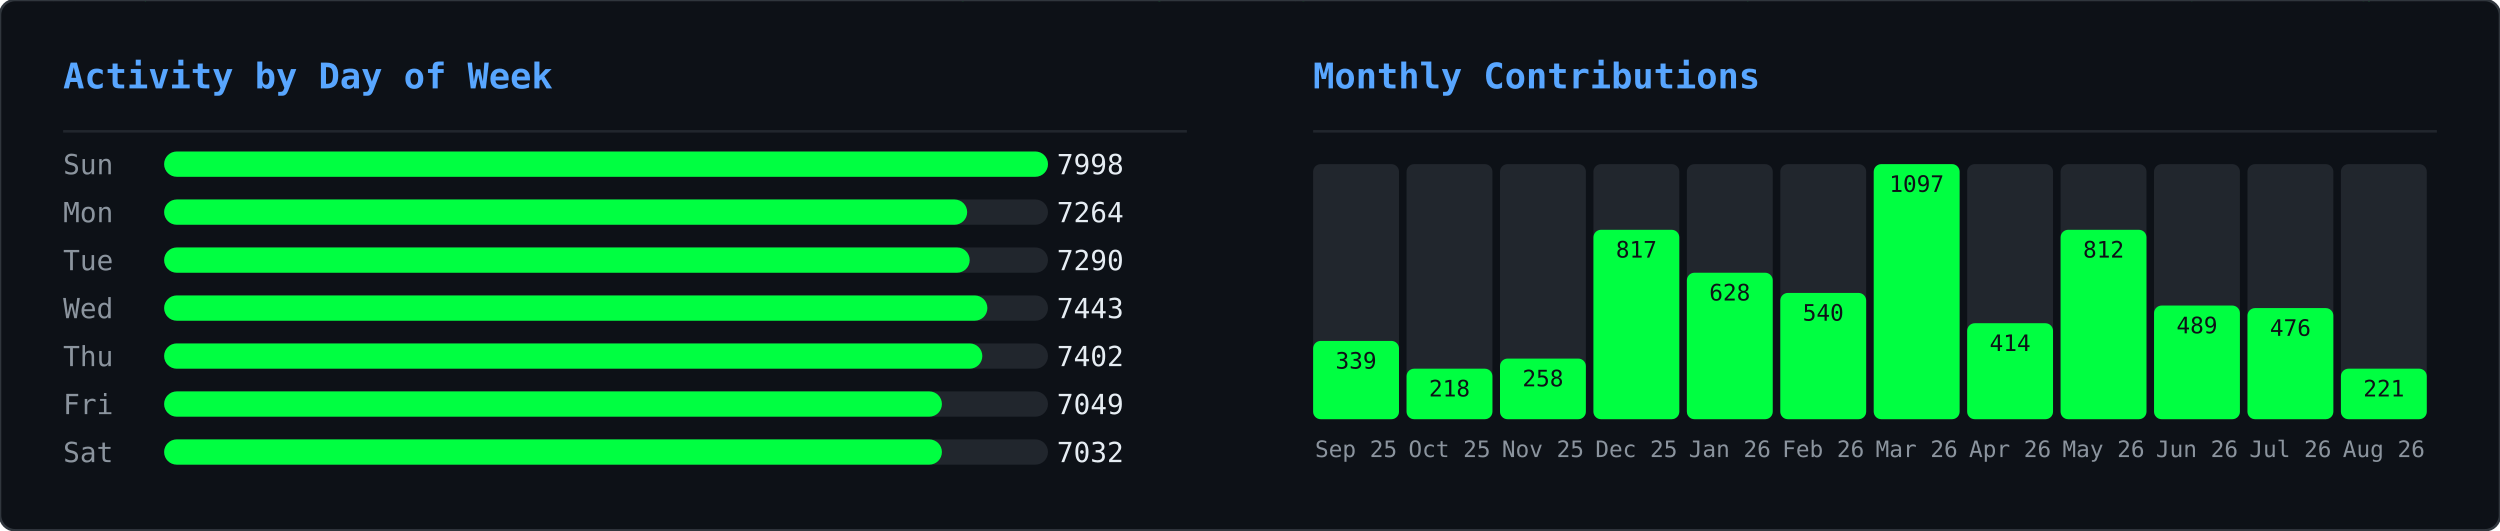
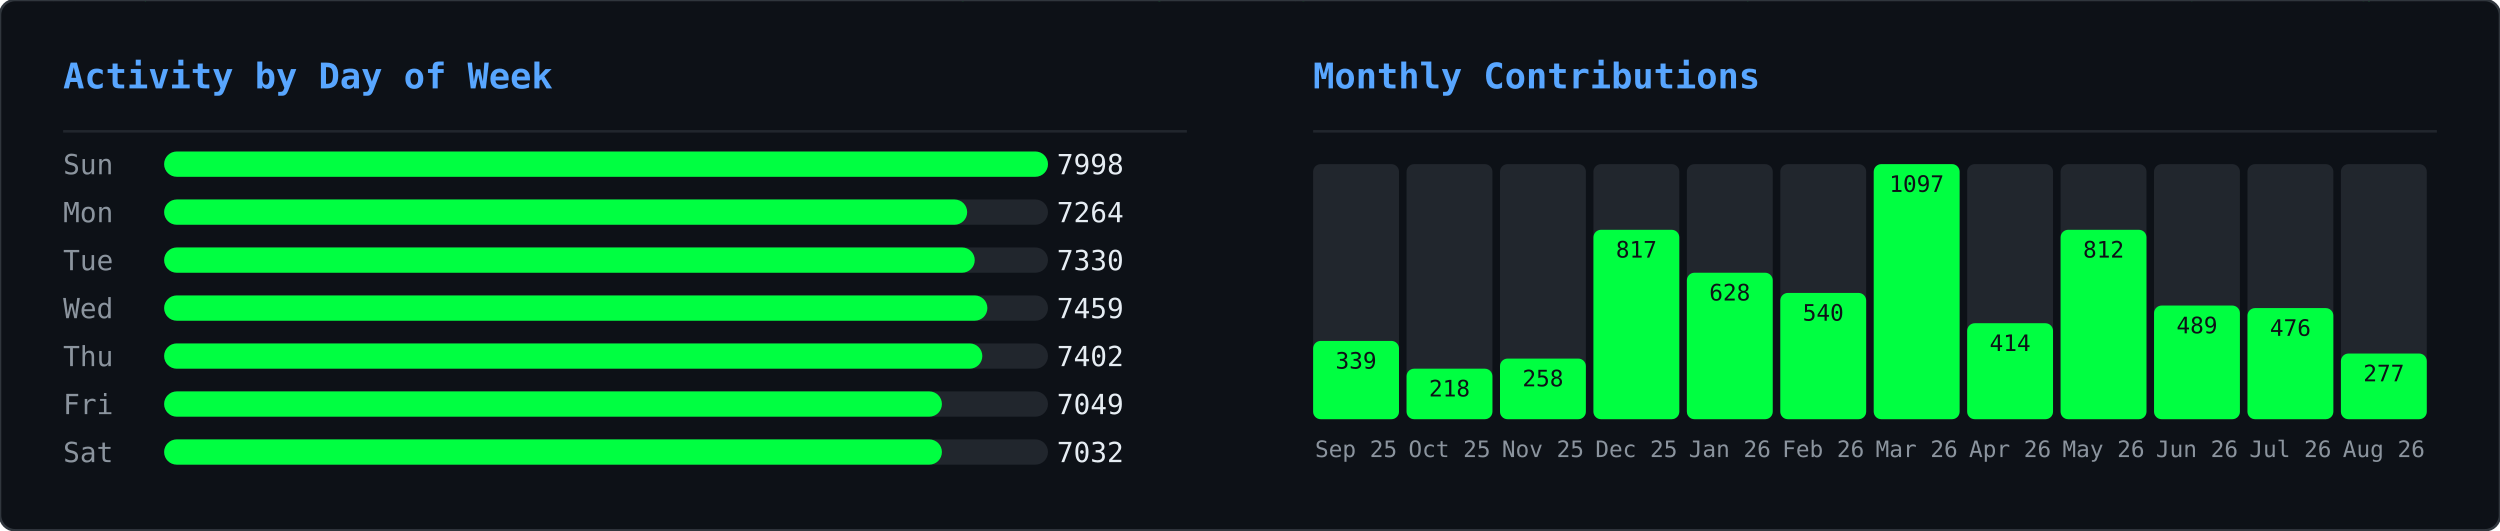
<svg xmlns="http://www.w3.org/2000/svg" width="990" height="210" viewBox="0 0 990 210">
  <defs>
    <clipPath id="row-clip">
      <rect width="990" height="210" rx="6" />
    </clipPath>
  </defs>
  <rect width="990" height="210" rx="6" fill="#0d1117" />
  <g clip-path="url(#row-clip)">
    <g transform="translate(0,0)">
      <g opacity="0.22">
        <style>@keyframes ghm0s0{from{transform:translateY(-74px)}to{transform:translateY(224px)}}@keyframes ghm1s0{from{transform:translateY(-46px)}to{transform:translateY(224px)}}@keyframes ghm2s0{from{transform:translateY(-46px)}to{transform:translateY(224px)}}@keyframes ghm3s0{from{transform:translateY(-46px)}to{transform:translateY(224px)}}@keyframes ghm4s0{from{transform:translateY(-46px)}to{transform:translateY(224px)}}@keyframes ghm5s0{from{transform:translateY(-46px)}to{transform:translateY(224px)}}@keyframes ghm6s0{from{transform:translateY(-46px)}to{transform:translateY(224px)}}@keyframes ghm7s0{from{transform:translateY(-46px)}to{transform:translateY(224px)}}@keyframes ghm8s0{from{transform:translateY(-46px)}to{transform:translateY(224px)}}@keyframes ghm9s0{from{transform:translateY(-46px)}to{transform:translateY(224px)}}@keyframes ghm10s0{from{transform:translateY(-46px)}to{transform:translateY(224px)}}@keyframes ghm11s0{from{transform:translateY(-46px)}to{transform:translateY(224px)}}@keyframes ghm12s0{from{transform:translateY(-46px)}to{transform:translateY(224px)}}@keyframes ghm13s0{from{transform:translateY(-46px)}to{transform:translateY(224px)}}@keyframes ghm14s0{from{transform:translateY(-46px)}to{transform:translateY(224px)}}@keyframes ghm15s0{from{transform:translateY(-46px)}to{transform:translateY(224px)}}@keyframes ghm16s0{from{transform:translateY(-46px)}to{transform:translateY(224px)}}@keyframes ghm17s0{from{transform:translateY(-46px)}to{transform:translateY(224px)}}@keyframes ghm18s0{from{transform:translateY(-46px)}to{transform:translateY(224px)}}@keyframes ghm19s0{from{transform:translateY(-46px)}to{transform:translateY(224px)}}@keyframes ghm20s0{from{transform:translateY(-46px)}to{transform:translateY(224px)}}@keyframes ghm21s0{from{transform:translateY(-46px)}to{transform:translateY(224px)}}@keyframes ghm22s0{from{transform:translateY(-46px)}to{transform:translateY(224px)}}@keyframes ghm23s0{from{transform:translateY(-46px)}to{transform:translateY(224px)}}@keyframes ghm24s0{from{transform:translateY(-46px)}to{transform:translateY(224px)}}@keyframes ghm25s0{from{transform:translateY(-46px)}to{transform:translateY(224px)}}@keyframes ghm26s0{from{transform:translateY(-46px)}to{transform:translateY(224px)}}@keyframes ghm27s0{from{transform:translateY(-46px)}to{transform:translateY(224px)}}@keyframes ghm28s0{from{transform:translateY(-46px)}to{transform:translateY(224px)}}@keyframes ghm29s0{from{transform:translateY(-46px)}to{transform:translateY(224px)}}@keyframes ghm30s0{from{transform:translateY(-46px)}to{transform:translateY(224px)}}@keyframes ghm31s0{from{transform:translateY(-46px)}to{transform:translateY(224px)}}@keyframes ghm32s0{from{transform:translateY(-46px)}to{transform:translateY(224px)}}@keyframes ghm33s0{from{transform:translateY(-46px)}to{transform:translateY(224px)}}@keyframes ghm34s0{from{transform:translateY(-46px)}to{transform:translateY(224px)}}@keyframes ghm35s0{from{transform:translateY(-46px)}to{transform:translateY(224px)}}@keyframes ghm36s0{from{transform:translateY(-46px)}to{transform:translateY(224px)}}@keyframes ghm37s0{from{transform:translateY(-46px)}to{transform:translateY(224px)}}</style>
        <g style="animation:ghm0s0 1.57s linear infinite;animation-delay:-0.90s">
          <text x="51" y="0" font-family="monospace" font-size="12" fill="#00ff41">ﾇ</text>
          <text x="51" y="-14" font-family="monospace" font-size="12" fill="#00ff41" opacity="0.83">ｩ</text>
          <text x="51" y="-28" font-family="monospace" font-size="12" fill="#00ff41" opacity="0.67">ﾏ</text>
          <text x="51" y="-42" font-family="monospace" font-size="12" fill="#00ff41" opacity="0.50">ﾖ</text>
          <text x="51" y="-56" font-family="monospace" font-size="12" fill="#00ff41" opacity="0.33">ｶ</text>
          <text x="51" y="-70" font-family="monospace" font-size="12" fill="#00ff41" opacity="0.17">ﾇ</text>
        </g>
        <g style="animation:ghm1s0 2.57s linear infinite;animation-delay:-0.67s">
          <text x="56" y="0" font-family="monospace" font-size="12" fill="#00ff41">ﾀ</text>
          <text x="56" y="-14" font-family="monospace" font-size="12" fill="#00ff41" opacity="0.75">4</text>
          <text x="56" y="-28" font-family="monospace" font-size="12" fill="#00ff41" opacity="0.50">ｺ</text>
          <text x="56" y="-42" font-family="monospace" font-size="12" fill="#00ff41" opacity="0.25">ﾄ</text>
        </g>
        <g style="animation:ghm2s0 2.24s linear infinite;animation-delay:-0.15s">
          <text x="295" y="0" font-family="monospace" font-size="12" fill="#00ff41">ｳ</text>
          <text x="295" y="-14" font-family="monospace" font-size="12" fill="#00ff41" opacity="0.75">ﾁ</text>
          <text x="295" y="-28" font-family="monospace" font-size="12" fill="#00ff41" opacity="0.50">ｾ</text>
          <text x="295" y="-42" font-family="monospace" font-size="12" fill="#00ff41" opacity="0.25">ﾍ</text>
        </g>
        <g style="animation:ghm3s0 1.99s linear infinite;animation-delay:-0.92s">
          <text x="46" y="0" font-family="monospace" font-size="12" fill="#00ff41">ﾛ</text>
          <text x="46" y="-14" font-family="monospace" font-size="12" fill="#00ff41" opacity="0.75">ﾜ</text>
          <text x="46" y="-28" font-family="monospace" font-size="12" fill="#00ff41" opacity="0.50">ｪ</text>
          <text x="46" y="-42" font-family="monospace" font-size="12" fill="#00ff41" opacity="0.25">8</text>
        </g>
        <g style="animation:ghm4s0 1.84s linear infinite;animation-delay:-0.38s">
          <text x="43" y="0" font-family="monospace" font-size="12" fill="#00ff41">3</text>
          <text x="43" y="-14" font-family="monospace" font-size="12" fill="#00ff41" opacity="0.75">ﾃ</text>
          <text x="43" y="-28" font-family="monospace" font-size="12" fill="#00ff41" opacity="0.50">ﾋ</text>
          <text x="43" y="-42" font-family="monospace" font-size="12" fill="#00ff41" opacity="0.25">ﾓ</text>
        </g>
        <g style="animation:ghm5s0 2.70s linear infinite;animation-delay:-2.61s">
          <text x="28" y="0" font-family="monospace" font-size="12" fill="#00ff41">ｦ</text>
          <text x="28" y="-14" font-family="monospace" font-size="12" fill="#00ff41" opacity="0.75">ﾐ</text>
          <text x="28" y="-28" font-family="monospace" font-size="12" fill="#00ff41" opacity="0.50">9</text>
          <text x="28" y="-42" font-family="monospace" font-size="12" fill="#00ff41" opacity="0.25">9</text>
        </g>
        <g style="animation:ghm6s0 2.14s linear infinite;animation-delay:-1.62s">
          <text x="379" y="0" font-family="monospace" font-size="12" fill="#00ff41">ﾓ</text>
          <text x="379" y="-14" font-family="monospace" font-size="12" fill="#00ff41" opacity="0.75">ｵ</text>
          <text x="379" y="-28" font-family="monospace" font-size="12" fill="#00ff41" opacity="0.50">ﾈ</text>
          <text x="379" y="-42" font-family="monospace" font-size="12" fill="#00ff41" opacity="0.25">ｵ</text>
        </g>
        <g style="animation:ghm7s0 2.37s linear infinite;animation-delay:-1.35s">
          <text x="207" y="0" font-family="monospace" font-size="12" fill="#00ff41">ｶ</text>
          <text x="207" y="-14" font-family="monospace" font-size="12" fill="#00ff41" opacity="0.75">ﾁ</text>
          <text x="207" y="-28" font-family="monospace" font-size="12" fill="#00ff41" opacity="0.50">ｼ</text>
          <text x="207" y="-42" font-family="monospace" font-size="12" fill="#00ff41" opacity="0.25">6</text>
        </g>
        <g style="animation:ghm8s0 1.63s linear infinite;animation-delay:-0.55s">
          <text x="115" y="0" font-family="monospace" font-size="12" fill="#00ff41">ｫ</text>
          <text x="115" y="-14" font-family="monospace" font-size="12" fill="#00ff41" opacity="0.75">ﾝ</text>
          <text x="115" y="-28" font-family="monospace" font-size="12" fill="#00ff41" opacity="0.50">ﾈ</text>
          <text x="115" y="-42" font-family="monospace" font-size="12" fill="#00ff41" opacity="0.25">ﾉ</text>
        </g>
        <g style="animation:ghm9s0 2.35s linear infinite;animation-delay:-1.04s">
          <text x="377" y="0" font-family="monospace" font-size="12" fill="#00ff41">ｮ</text>
          <text x="377" y="-14" font-family="monospace" font-size="12" fill="#00ff41" opacity="0.75">ﾚ</text>
          <text x="377" y="-28" font-family="monospace" font-size="12" fill="#00ff41" opacity="0.50">ﾌ</text>
          <text x="377" y="-42" font-family="monospace" font-size="12" fill="#00ff41" opacity="0.25">ｴ</text>
        </g>
        <g style="animation:ghm10s0 1.87s linear infinite;animation-delay:-1.28s">
          <text x="122" y="0" font-family="monospace" font-size="12" fill="#00ff41">ﾃ</text>
          <text x="122" y="-14" font-family="monospace" font-size="12" fill="#00ff41" opacity="0.75">ﾎ</text>
          <text x="122" y="-28" font-family="monospace" font-size="12" fill="#00ff41" opacity="0.50">ﾎ</text>
          <text x="122" y="-42" font-family="monospace" font-size="12" fill="#00ff41" opacity="0.25">ﾖ</text>
        </g>
        <g style="animation:ghm11s0 3.13s linear infinite;animation-delay:-0.70s">
          <text x="440" y="0" font-family="monospace" font-size="12" fill="#00ff41">ｱ</text>
          <text x="440" y="-14" font-family="monospace" font-size="12" fill="#00ff41" opacity="0.75">ﾈ</text>
          <text x="440" y="-28" font-family="monospace" font-size="12" fill="#00ff41" opacity="0.50">ﾔ</text>
          <text x="440" y="-42" font-family="monospace" font-size="12" fill="#00ff41" opacity="0.25">ﾙ</text>
        </g>
        <g style="animation:ghm12s0 3.15s linear infinite;animation-delay:-2.99s">
          <text x="150" y="0" font-family="monospace" font-size="12" fill="#00ff41">ﾏ</text>
          <text x="150" y="-14" font-family="monospace" font-size="12" fill="#00ff41" opacity="0.75">ﾀ</text>
          <text x="150" y="-28" font-family="monospace" font-size="12" fill="#00ff41" opacity="0.50">ﾈ</text>
          <text x="150" y="-42" font-family="monospace" font-size="12" fill="#00ff41" opacity="0.25">ｺ</text>
        </g>
        <g style="animation:ghm13s0 2.21s linear infinite;animation-delay:-0.72s">
          <text x="183" y="0" font-family="monospace" font-size="12" fill="#00ff41">ﾐ</text>
          <text x="183" y="-14" font-family="monospace" font-size="12" fill="#00ff41" opacity="0.75">ｻ</text>
          <text x="183" y="-28" font-family="monospace" font-size="12" fill="#00ff41" opacity="0.50">1</text>
          <text x="183" y="-42" font-family="monospace" font-size="12" fill="#00ff41" opacity="0.25">ﾏ</text>
        </g>
        <g style="animation:ghm14s0 1.77s linear infinite;animation-delay:-1.04s">
          <text x="351" y="0" font-family="monospace" font-size="12" fill="#00ff41">ﾚ</text>
          <text x="351" y="-14" font-family="monospace" font-size="12" fill="#00ff41" opacity="0.75">0</text>
          <text x="351" y="-28" font-family="monospace" font-size="12" fill="#00ff41" opacity="0.50">ｵ</text>
          <text x="351" y="-42" font-family="monospace" font-size="12" fill="#00ff41" opacity="0.25">ﾂ</text>
        </g>
        <g style="animation:ghm15s0 2.15s linear infinite;animation-delay:-0.98s">
          <text x="176" y="0" font-family="monospace" font-size="12" fill="#00ff41">3</text>
          <text x="176" y="-14" font-family="monospace" font-size="12" fill="#00ff41" opacity="0.75">ﾝ</text>
          <text x="176" y="-28" font-family="monospace" font-size="12" fill="#00ff41" opacity="0.50">ﾅ</text>
          <text x="176" y="-42" font-family="monospace" font-size="12" fill="#00ff41" opacity="0.25">4</text>
        </g>
        <g style="animation:ghm16s0 3.18s linear infinite;animation-delay:-1.04s">
          <text x="116" y="0" font-family="monospace" font-size="12" fill="#00ff41">ﾁ</text>
          <text x="116" y="-14" font-family="monospace" font-size="12" fill="#00ff41" opacity="0.75">2</text>
          <text x="116" y="-28" font-family="monospace" font-size="12" fill="#00ff41" opacity="0.50">ｲ</text>
          <text x="116" y="-42" font-family="monospace" font-size="12" fill="#00ff41" opacity="0.25">3</text>
        </g>
        <g style="animation:ghm17s0 3.13s linear infinite;animation-delay:-1.82s">
          <text x="175" y="0" font-family="monospace" font-size="12" fill="#00ff41">ﾎ</text>
          <text x="175" y="-14" font-family="monospace" font-size="12" fill="#00ff41" opacity="0.75">ﾜ</text>
          <text x="175" y="-28" font-family="monospace" font-size="12" fill="#00ff41" opacity="0.50">ｸ</text>
          <text x="175" y="-42" font-family="monospace" font-size="12" fill="#00ff41" opacity="0.25">ｼ</text>
        </g>
        <g style="animation:ghm18s0 2.52s linear infinite;animation-delay:-1.46s">
          <text x="18" y="0" font-family="monospace" font-size="12" fill="#00ff41">ｷ</text>
          <text x="18" y="-14" font-family="monospace" font-size="12" fill="#00ff41" opacity="0.75">6</text>
          <text x="18" y="-28" font-family="monospace" font-size="12" fill="#00ff41" opacity="0.50">ｩ</text>
          <text x="18" y="-42" font-family="monospace" font-size="12" fill="#00ff41" opacity="0.25">ｸ</text>
        </g>
        <g style="animation:ghm19s0 1.94s linear infinite;animation-delay:-0.80s">
          <text x="444" y="0" font-family="monospace" font-size="12" fill="#00ff41">ｺ</text>
          <text x="444" y="-14" font-family="monospace" font-size="12" fill="#00ff41" opacity="0.75">ｶ</text>
          <text x="444" y="-28" font-family="monospace" font-size="12" fill="#00ff41" opacity="0.50">ｴ</text>
          <text x="444" y="-42" font-family="monospace" font-size="12" fill="#00ff41" opacity="0.25">ﾓ</text>
        </g>
        <g style="animation:ghm20s0 2.72s linear infinite;animation-delay:-0.41s">
          <text x="382" y="0" font-family="monospace" font-size="12" fill="#00ff41">3</text>
          <text x="382" y="-14" font-family="monospace" font-size="12" fill="#00ff41" opacity="0.75">ﾊ</text>
          <text x="382" y="-28" font-family="monospace" font-size="12" fill="#00ff41" opacity="0.50">ﾓ</text>
          <text x="382" y="-42" font-family="monospace" font-size="12" fill="#00ff41" opacity="0.25">ｪ</text>
        </g>
        <g style="animation:ghm21s0 1.65s linear infinite;animation-delay:-0.06s">
          <text x="205" y="0" font-family="monospace" font-size="12" fill="#00ff41">ﾛ</text>
          <text x="205" y="-14" font-family="monospace" font-size="12" fill="#00ff41" opacity="0.75">0</text>
          <text x="205" y="-28" font-family="monospace" font-size="12" fill="#00ff41" opacity="0.50">ﾝ</text>
          <text x="205" y="-42" font-family="monospace" font-size="12" fill="#00ff41" opacity="0.25">ﾘ</text>
        </g>
        <g style="animation:ghm22s0 1.88s linear infinite;animation-delay:-0.11s">
          <text x="261" y="0" font-family="monospace" font-size="12" fill="#00ff41">ｶ</text>
          <text x="261" y="-14" font-family="monospace" font-size="12" fill="#00ff41" opacity="0.75">ﾘ</text>
          <text x="261" y="-28" font-family="monospace" font-size="12" fill="#00ff41" opacity="0.50">4</text>
          <text x="261" y="-42" font-family="monospace" font-size="12" fill="#00ff41" opacity="0.25">ｹ</text>
        </g>
        <g style="animation:ghm23s0 1.72s linear infinite;animation-delay:-1.29s">
          <text x="74" y="0" font-family="monospace" font-size="12" fill="#00ff41">ﾖ</text>
          <text x="74" y="-14" font-family="monospace" font-size="12" fill="#00ff41" opacity="0.75">5</text>
          <text x="74" y="-28" font-family="monospace" font-size="12" fill="#00ff41" opacity="0.50">ｳ</text>
          <text x="74" y="-42" font-family="monospace" font-size="12" fill="#00ff41" opacity="0.25">ﾚ</text>
        </g>
        <g style="animation:ghm24s0 3.11s linear infinite;animation-delay:-1.97s">
          <text x="84" y="0" font-family="monospace" font-size="12" fill="#00ff41">1</text>
          <text x="84" y="-14" font-family="monospace" font-size="12" fill="#00ff41" opacity="0.75">0</text>
          <text x="84" y="-28" font-family="monospace" font-size="12" fill="#00ff41" opacity="0.50">ﾘ</text>
          <text x="84" y="-42" font-family="monospace" font-size="12" fill="#00ff41" opacity="0.25">7</text>
        </g>
        <g style="animation:ghm25s0 2.23s linear infinite;animation-delay:-0.66s">
          <text x="245" y="0" font-family="monospace" font-size="12" fill="#00ff41">ｿ</text>
          <text x="245" y="-14" font-family="monospace" font-size="12" fill="#00ff41" opacity="0.75">ﾒ</text>
          <text x="245" y="-28" font-family="monospace" font-size="12" fill="#00ff41" opacity="0.50">ｨ</text>
          <text x="245" y="-42" font-family="monospace" font-size="12" fill="#00ff41" opacity="0.25">ｻ</text>
        </g>
        <g style="animation:ghm26s0 3.20s linear infinite;animation-delay:-1.89s">
          <text x="163" y="0" font-family="monospace" font-size="12" fill="#00ff41">5</text>
          <text x="163" y="-14" font-family="monospace" font-size="12" fill="#00ff41" opacity="0.75">ﾕ</text>
          <text x="163" y="-28" font-family="monospace" font-size="12" fill="#00ff41" opacity="0.50">ﾌ</text>
          <text x="163" y="-42" font-family="monospace" font-size="12" fill="#00ff41" opacity="0.25">ﾌ</text>
        </g>
        <g style="animation:ghm27s0 2.84s linear infinite;animation-delay:-0.59s">
          <text x="444" y="0" font-family="monospace" font-size="12" fill="#00ff41">ｱ</text>
          <text x="444" y="-14" font-family="monospace" font-size="12" fill="#00ff41" opacity="0.75">ｪ</text>
          <text x="444" y="-28" font-family="monospace" font-size="12" fill="#00ff41" opacity="0.50">0</text>
          <text x="444" y="-42" font-family="monospace" font-size="12" fill="#00ff41" opacity="0.25">3</text>
        </g>
        <g style="animation:ghm28s0 3.04s linear infinite;animation-delay:-0.90s">
          <text x="416" y="0" font-family="monospace" font-size="12" fill="#00ff41">ﾖ</text>
          <text x="416" y="-14" font-family="monospace" font-size="12" fill="#00ff41" opacity="0.75">ｹ</text>
          <text x="416" y="-28" font-family="monospace" font-size="12" fill="#00ff41" opacity="0.50">ﾛ</text>
          <text x="416" y="-42" font-family="monospace" font-size="12" fill="#00ff41" opacity="0.25">ﾝ</text>
        </g>
        <g style="animation:ghm29s0 3.08s linear infinite;animation-delay:-2.24s">
          <text x="71" y="0" font-family="monospace" font-size="12" fill="#00ff41">ｳ</text>
          <text x="71" y="-14" font-family="monospace" font-size="12" fill="#00ff41" opacity="0.75">4</text>
          <text x="71" y="-28" font-family="monospace" font-size="12" fill="#00ff41" opacity="0.50">ﾒ</text>
          <text x="71" y="-42" font-family="monospace" font-size="12" fill="#00ff41" opacity="0.25">ｾ</text>
        </g>
        <g style="animation:ghm30s0 1.64s linear infinite;animation-delay:-1.17s">
          <text x="311" y="0" font-family="monospace" font-size="12" fill="#00ff41">ﾒ</text>
          <text x="311" y="-14" font-family="monospace" font-size="12" fill="#00ff41" opacity="0.75">ﾙ</text>
          <text x="311" y="-28" font-family="monospace" font-size="12" fill="#00ff41" opacity="0.50">ｵ</text>
          <text x="311" y="-42" font-family="monospace" font-size="12" fill="#00ff41" opacity="0.25">ﾓ</text>
        </g>
        <g style="animation:ghm31s0 2.93s linear infinite;animation-delay:-2.38s">
          <text x="360" y="0" font-family="monospace" font-size="12" fill="#00ff41">ﾖ</text>
          <text x="360" y="-14" font-family="monospace" font-size="12" fill="#00ff41" opacity="0.75">9</text>
          <text x="360" y="-28" font-family="monospace" font-size="12" fill="#00ff41" opacity="0.50">9</text>
          <text x="360" y="-42" font-family="monospace" font-size="12" fill="#00ff41" opacity="0.25">ｾ</text>
        </g>
        <g style="animation:ghm32s0 2.81s linear infinite;animation-delay:-1.81s">
          <text x="142" y="0" font-family="monospace" font-size="12" fill="#00ff41">ｳ</text>
          <text x="142" y="-14" font-family="monospace" font-size="12" fill="#00ff41" opacity="0.75">ﾊ</text>
          <text x="142" y="-28" font-family="monospace" font-size="12" fill="#00ff41" opacity="0.50">ｺ</text>
          <text x="142" y="-42" font-family="monospace" font-size="12" fill="#00ff41" opacity="0.25">ｺ</text>
        </g>
        <g style="animation:ghm33s0 3.12s linear infinite;animation-delay:-1.67s">
          <text x="25" y="0" font-family="monospace" font-size="12" fill="#00ff41">ｽ</text>
          <text x="25" y="-14" font-family="monospace" font-size="12" fill="#00ff41" opacity="0.75">1</text>
          <text x="25" y="-28" font-family="monospace" font-size="12" fill="#00ff41" opacity="0.50">ﾄ</text>
          <text x="25" y="-42" font-family="monospace" font-size="12" fill="#00ff41" opacity="0.25">ﾅ</text>
        </g>
        <g style="animation:ghm34s0 2.99s linear infinite;animation-delay:-0.61s">
          <text x="242" y="0" font-family="monospace" font-size="12" fill="#00ff41">ﾜ</text>
          <text x="242" y="-14" font-family="monospace" font-size="12" fill="#00ff41" opacity="0.75">ｶ</text>
          <text x="242" y="-28" font-family="monospace" font-size="12" fill="#00ff41" opacity="0.50">ｬ</text>
          <text x="242" y="-42" font-family="monospace" font-size="12" fill="#00ff41" opacity="0.25">ｴ</text>
        </g>
        <g style="animation:ghm35s0 2.78s linear infinite;animation-delay:-2.63s">
          <text x="245" y="0" font-family="monospace" font-size="12" fill="#00ff41">ﾚ</text>
          <text x="245" y="-14" font-family="monospace" font-size="12" fill="#00ff41" opacity="0.75">ﾇ</text>
          <text x="245" y="-28" font-family="monospace" font-size="12" fill="#00ff41" opacity="0.50">ｺ</text>
          <text x="245" y="-42" font-family="monospace" font-size="12" fill="#00ff41" opacity="0.25">ｧ</text>
        </g>
        <g style="animation:ghm36s0 3.07s linear infinite;animation-delay:-1.25s">
          <text x="387" y="0" font-family="monospace" font-size="12" fill="#00ff41">ｸ</text>
          <text x="387" y="-14" font-family="monospace" font-size="12" fill="#00ff41" opacity="0.75">ｳ</text>
          <text x="387" y="-28" font-family="monospace" font-size="12" fill="#00ff41" opacity="0.50">ｯ</text>
          <text x="387" y="-42" font-family="monospace" font-size="12" fill="#00ff41" opacity="0.25">0</text>
        </g>
        <g style="animation:ghm37s0 2.26s linear infinite;animation-delay:-1.19s">
          <text x="456" y="0" font-family="monospace" font-size="12" fill="#00ff41">ｨ</text>
          <text x="456" y="-14" font-family="monospace" font-size="12" fill="#00ff41" opacity="0.75">ｱ</text>
          <text x="456" y="-28" font-family="monospace" font-size="12" fill="#00ff41" opacity="0.50">ﾓ</text>
          <text x="456" y="-42" font-family="monospace" font-size="12" fill="#00ff41" opacity="0.25">1</text>
        </g>
      </g>
    </g>
    <g transform="translate(495,0)">
      <g opacity="0.22">
        <style>@keyframes gmo0s1{from{transform:translateY(-46px)}to{transform:translateY(224px)}}@keyframes gmo1s1{from{transform:translateY(-46px)}to{transform:translateY(224px)}}@keyframes gmo2s1{from{transform:translateY(-46px)}to{transform:translateY(224px)}}@keyframes gmo3s1{from{transform:translateY(-46px)}to{transform:translateY(224px)}}@keyframes gmo4s1{from{transform:translateY(-46px)}to{transform:translateY(224px)}}@keyframes gmo5s1{from{transform:translateY(-46px)}to{transform:translateY(224px)}}@keyframes gmo6s1{from{transform:translateY(-46px)}to{transform:translateY(224px)}}@keyframes gmo7s1{from{transform:translateY(-46px)}to{transform:translateY(224px)}}@keyframes gmo8s1{from{transform:translateY(-46px)}to{transform:translateY(224px)}}@keyframes gmo9s1{from{transform:translateY(-46px)}to{transform:translateY(224px)}}@keyframes gmo10s1{from{transform:translateY(-46px)}to{transform:translateY(224px)}}@keyframes gmo11s1{from{transform:translateY(-46px)}to{transform:translateY(224px)}}@keyframes gmo12s1{from{transform:translateY(-46px)}to{transform:translateY(224px)}}@keyframes gmo13s1{from{transform:translateY(-46px)}to{transform:translateY(224px)}}@keyframes gmo14s1{from{transform:translateY(-46px)}to{transform:translateY(224px)}}@keyframes gmo15s1{from{transform:translateY(-46px)}to{transform:translateY(224px)}}@keyframes gmo16s1{from{transform:translateY(-46px)}to{transform:translateY(224px)}}@keyframes gmo17s1{from{transform:translateY(-46px)}to{transform:translateY(224px)}}@keyframes gmo18s1{from{transform:translateY(-46px)}to{transform:translateY(224px)}}@keyframes gmo19s1{from{transform:translateY(-46px)}to{transform:translateY(224px)}}@keyframes gmo20s1{from{transform:translateY(-46px)}to{transform:translateY(224px)}}@keyframes gmo21s1{from{transform:translateY(-46px)}to{transform:translateY(224px)}}@keyframes gmo22s1{from{transform:translateY(-46px)}to{transform:translateY(224px)}}@keyframes gmo23s1{from{transform:translateY(-46px)}to{transform:translateY(224px)}}@keyframes gmo24s1{from{transform:translateY(-46px)}to{transform:translateY(224px)}}@keyframes gmo25s1{from{transform:translateY(-46px)}to{transform:translateY(224px)}}@keyframes gmo26s1{from{transform:translateY(-46px)}to{transform:translateY(224px)}}@keyframes gmo27s1{from{transform:translateY(-46px)}to{transform:translateY(224px)}}@keyframes gmo28s1{from{transform:translateY(-46px)}to{transform:translateY(224px)}}@keyframes gmo29s1{from{transform:translateY(-46px)}to{transform:translateY(224px)}}@keyframes gmo30s1{from{transform:translateY(-46px)}to{transform:translateY(224px)}}@keyframes gmo31s1{from{transform:translateY(-46px)}to{transform:translateY(224px)}}@keyframes gmo32s1{from{transform:translateY(-46px)}to{transform:translateY(224px)}}@keyframes gmo33s1{from{transform:translateY(-46px)}to{transform:translateY(224px)}}@keyframes gmo34s1{from{transform:translateY(-46px)}to{transform:translateY(224px)}}@keyframes gmo35s1{from{transform:translateY(-46px)}to{transform:translateY(224px)}}@keyframes gmo36s1{from{transform:translateY(-46px)}to{transform:translateY(224px)}}@keyframes gmo37s1{from{transform:translateY(-46px)}to{transform:translateY(224px)}}</style>
        <g style="animation:gmo0s1 3.17s linear infinite;animation-delay:-1.98s">
          <text x="347" y="0" font-family="monospace" font-size="12" fill="#00ff41">ｵ</text>
          <text x="347" y="-14" font-family="monospace" font-size="12" fill="#00ff41" opacity="0.75">ｹ</text>
          <text x="347" y="-28" font-family="monospace" font-size="12" fill="#00ff41" opacity="0.50">ﾙ</text>
          <text x="347" y="-42" font-family="monospace" font-size="12" fill="#00ff41" opacity="0.25">ﾝ</text>
        </g>
        <g style="animation:gmo1s1 2.45s linear infinite;animation-delay:-0.88s">
          <text x="370" y="0" font-family="monospace" font-size="12" fill="#00ff41">ｬ</text>
          <text x="370" y="-14" font-family="monospace" font-size="12" fill="#00ff41" opacity="0.75">ﾈ</text>
          <text x="370" y="-28" font-family="monospace" font-size="12" fill="#00ff41" opacity="0.50">ｪ</text>
          <text x="370" y="-42" font-family="monospace" font-size="12" fill="#00ff41" opacity="0.25">ﾒ</text>
        </g>
        <g style="animation:gmo2s1 1.54s linear infinite;animation-delay:-0.38s">
          <text x="143" y="0" font-family="monospace" font-size="12" fill="#00ff41">ｼ</text>
          <text x="143" y="-14" font-family="monospace" font-size="12" fill="#00ff41" opacity="0.75">ﾆ</text>
          <text x="143" y="-28" font-family="monospace" font-size="12" fill="#00ff41" opacity="0.50">ﾃ</text>
          <text x="143" y="-42" font-family="monospace" font-size="12" fill="#00ff41" opacity="0.25">ﾍ</text>
        </g>
        <g style="animation:gmo3s1 1.56s linear infinite;animation-delay:-0.33s">
          <text x="195" y="0" font-family="monospace" font-size="12" fill="#00ff41">ｯ</text>
          <text x="195" y="-14" font-family="monospace" font-size="12" fill="#00ff41" opacity="0.75">ﾃ</text>
          <text x="195" y="-28" font-family="monospace" font-size="12" fill="#00ff41" opacity="0.50">0</text>
          <text x="195" y="-42" font-family="monospace" font-size="12" fill="#00ff41" opacity="0.25">ﾐ</text>
        </g>
        <g style="animation:gmo4s1 2.69s linear infinite;animation-delay:-1.17s">
          <text x="23" y="0" font-family="monospace" font-size="12" fill="#00ff41">ｾ</text>
          <text x="23" y="-14" font-family="monospace" font-size="12" fill="#00ff41" opacity="0.75">3</text>
          <text x="23" y="-28" font-family="monospace" font-size="12" fill="#00ff41" opacity="0.50">ﾔ</text>
          <text x="23" y="-42" font-family="monospace" font-size="12" fill="#00ff41" opacity="0.25">ｭ</text>
        </g>
        <g style="animation:gmo5s1 1.52s linear infinite;animation-delay:-0.85s">
          <text x="277" y="0" font-family="monospace" font-size="12" fill="#00ff41">ｪ</text>
          <text x="277" y="-14" font-family="monospace" font-size="12" fill="#00ff41" opacity="0.75">ﾕ</text>
          <text x="277" y="-28" font-family="monospace" font-size="12" fill="#00ff41" opacity="0.50">5</text>
          <text x="277" y="-42" font-family="monospace" font-size="12" fill="#00ff41" opacity="0.25">ﾁ</text>
        </g>
        <g style="animation:gmo6s1 1.74s linear infinite;animation-delay:-1.14s">
          <text x="456" y="0" font-family="monospace" font-size="12" fill="#00ff41">0</text>
          <text x="456" y="-14" font-family="monospace" font-size="12" fill="#00ff41" opacity="0.75">ｬ</text>
          <text x="456" y="-28" font-family="monospace" font-size="12" fill="#00ff41" opacity="0.50">ﾗ</text>
          <text x="456" y="-42" font-family="monospace" font-size="12" fill="#00ff41" opacity="0.25">ｭ</text>
        </g>
        <g style="animation:gmo7s1 3.18s linear infinite;animation-delay:-3.10s">
          <text x="60" y="0" font-family="monospace" font-size="12" fill="#00ff41">9</text>
          <text x="60" y="-14" font-family="monospace" font-size="12" fill="#00ff41" opacity="0.75">ｿ</text>
          <text x="60" y="-28" font-family="monospace" font-size="12" fill="#00ff41" opacity="0.50">1</text>
          <text x="60" y="-42" font-family="monospace" font-size="12" fill="#00ff41" opacity="0.25">ﾔ</text>
        </g>
        <g style="animation:gmo8s1 2.71s linear infinite;animation-delay:-1.03s">
          <text x="250" y="0" font-family="monospace" font-size="12" fill="#00ff41">ﾆ</text>
          <text x="250" y="-14" font-family="monospace" font-size="12" fill="#00ff41" opacity="0.75">ｳ</text>
          <text x="250" y="-28" font-family="monospace" font-size="12" fill="#00ff41" opacity="0.50">ﾔ</text>
          <text x="250" y="-42" font-family="monospace" font-size="12" fill="#00ff41" opacity="0.25">ｶ</text>
        </g>
        <g style="animation:gmo9s1 2.04s linear infinite;animation-delay:-2.01s">
          <text x="69" y="0" font-family="monospace" font-size="12" fill="#00ff41">ﾑ</text>
          <text x="69" y="-14" font-family="monospace" font-size="12" fill="#00ff41" opacity="0.75">0</text>
          <text x="69" y="-28" font-family="monospace" font-size="12" fill="#00ff41" opacity="0.50">ﾜ</text>
          <text x="69" y="-42" font-family="monospace" font-size="12" fill="#00ff41" opacity="0.25">ｾ</text>
        </g>
        <g style="animation:gmo10s1 2.79s linear infinite;animation-delay:-1.46s">
          <text x="434" y="0" font-family="monospace" font-size="12" fill="#00ff41">ﾐ</text>
          <text x="434" y="-14" font-family="monospace" font-size="12" fill="#00ff41" opacity="0.75">ﾐ</text>
          <text x="434" y="-28" font-family="monospace" font-size="12" fill="#00ff41" opacity="0.50">ｨ</text>
          <text x="434" y="-42" font-family="monospace" font-size="12" fill="#00ff41" opacity="0.25">ｱ</text>
        </g>
        <g style="animation:gmo11s1 2.20s linear infinite;animation-delay:-1.15s">
          <text x="128" y="0" font-family="monospace" font-size="12" fill="#00ff41">ﾔ</text>
          <text x="128" y="-14" font-family="monospace" font-size="12" fill="#00ff41" opacity="0.75">ﾈ</text>
          <text x="128" y="-28" font-family="monospace" font-size="12" fill="#00ff41" opacity="0.50">ｺ</text>
          <text x="128" y="-42" font-family="monospace" font-size="12" fill="#00ff41" opacity="0.25">ﾏ</text>
        </g>
        <g style="animation:gmo12s1 1.68s linear infinite;animation-delay:-0.15s">
          <text x="16" y="0" font-family="monospace" font-size="12" fill="#00ff41">ｦ</text>
          <text x="16" y="-14" font-family="monospace" font-size="12" fill="#00ff41" opacity="0.75">ｹ</text>
          <text x="16" y="-28" font-family="monospace" font-size="12" fill="#00ff41" opacity="0.50">9</text>
          <text x="16" y="-42" font-family="monospace" font-size="12" fill="#00ff41" opacity="0.25">ﾂ</text>
        </g>
        <g style="animation:gmo13s1 2.59s linear infinite;animation-delay:-1.86s">
          <text x="211" y="0" font-family="monospace" font-size="12" fill="#00ff41">6</text>
          <text x="211" y="-14" font-family="monospace" font-size="12" fill="#00ff41" opacity="0.75">7</text>
          <text x="211" y="-28" font-family="monospace" font-size="12" fill="#00ff41" opacity="0.50">3</text>
          <text x="211" y="-42" font-family="monospace" font-size="12" fill="#00ff41" opacity="0.25">ｹ</text>
        </g>
        <g style="animation:gmo14s1 2.60s linear infinite;animation-delay:-0.65s">
          <text x="346" y="0" font-family="monospace" font-size="12" fill="#00ff41">ｶ</text>
          <text x="346" y="-14" font-family="monospace" font-size="12" fill="#00ff41" opacity="0.75">3</text>
          <text x="346" y="-28" font-family="monospace" font-size="12" fill="#00ff41" opacity="0.50">ｮ</text>
          <text x="346" y="-42" font-family="monospace" font-size="12" fill="#00ff41" opacity="0.25">ｼ</text>
        </g>
        <g style="animation:gmo15s1 2.37s linear infinite;animation-delay:-0.49s">
          <text x="70" y="0" font-family="monospace" font-size="12" fill="#00ff41">7</text>
          <text x="70" y="-14" font-family="monospace" font-size="12" fill="#00ff41" opacity="0.75">0</text>
          <text x="70" y="-28" font-family="monospace" font-size="12" fill="#00ff41" opacity="0.50">ﾊ</text>
          <text x="70" y="-42" font-family="monospace" font-size="12" fill="#00ff41" opacity="0.25">ﾔ</text>
        </g>
        <g style="animation:gmo16s1 1.89s linear infinite;animation-delay:-0.64s">
          <text x="421" y="0" font-family="monospace" font-size="12" fill="#00ff41">ﾁ</text>
          <text x="421" y="-14" font-family="monospace" font-size="12" fill="#00ff41" opacity="0.75">8</text>
          <text x="421" y="-28" font-family="monospace" font-size="12" fill="#00ff41" opacity="0.50">ﾓ</text>
          <text x="421" y="-42" font-family="monospace" font-size="12" fill="#00ff41" opacity="0.25">ﾘ</text>
        </g>
        <g style="animation:gmo17s1 1.82s linear infinite;animation-delay:-0.95s">
          <text x="117" y="0" font-family="monospace" font-size="12" fill="#00ff41">ﾗ</text>
          <text x="117" y="-14" font-family="monospace" font-size="12" fill="#00ff41" opacity="0.75">ｴ</text>
          <text x="117" y="-28" font-family="monospace" font-size="12" fill="#00ff41" opacity="0.50">ｯ</text>
          <text x="117" y="-42" font-family="monospace" font-size="12" fill="#00ff41" opacity="0.25">ﾍ</text>
        </g>
        <g style="animation:gmo18s1 2.63s linear infinite;animation-delay:-1.87s">
          <text x="274" y="0" font-family="monospace" font-size="12" fill="#00ff41">ﾚ</text>
          <text x="274" y="-14" font-family="monospace" font-size="12" fill="#00ff41" opacity="0.75">ﾐ</text>
          <text x="274" y="-28" font-family="monospace" font-size="12" fill="#00ff41" opacity="0.50">ｶ</text>
          <text x="274" y="-42" font-family="monospace" font-size="12" fill="#00ff41" opacity="0.25">0</text>
        </g>
        <g style="animation:gmo19s1 2.65s linear infinite;animation-delay:-1.13s">
          <text x="438" y="0" font-family="monospace" font-size="12" fill="#00ff41">ｬ</text>
          <text x="438" y="-14" font-family="monospace" font-size="12" fill="#00ff41" opacity="0.75">ﾇ</text>
          <text x="438" y="-28" font-family="monospace" font-size="12" fill="#00ff41" opacity="0.50">ｶ</text>
          <text x="438" y="-42" font-family="monospace" font-size="12" fill="#00ff41" opacity="0.25">ﾖ</text>
        </g>
        <g style="animation:gmo20s1 2.58s linear infinite;animation-delay:-0.10s">
          <text x="220" y="0" font-family="monospace" font-size="12" fill="#00ff41">ｲ</text>
          <text x="220" y="-14" font-family="monospace" font-size="12" fill="#00ff41" opacity="0.75">ﾜ</text>
          <text x="220" y="-28" font-family="monospace" font-size="12" fill="#00ff41" opacity="0.50">8</text>
          <text x="220" y="-42" font-family="monospace" font-size="12" fill="#00ff41" opacity="0.25">ﾜ</text>
        </g>
        <g style="animation:gmo21s1 3.19s linear infinite;animation-delay:-2.81s">
          <text x="157" y="0" font-family="monospace" font-size="12" fill="#00ff41">ﾎ</text>
          <text x="157" y="-14" font-family="monospace" font-size="12" fill="#00ff41" opacity="0.75">ﾎ</text>
          <text x="157" y="-28" font-family="monospace" font-size="12" fill="#00ff41" opacity="0.50">ﾝ</text>
          <text x="157" y="-42" font-family="monospace" font-size="12" fill="#00ff41" opacity="0.25">ﾐ</text>
        </g>
        <g style="animation:gmo22s1 2.13s linear infinite;animation-delay:-1.11s">
          <text x="243" y="0" font-family="monospace" font-size="12" fill="#00ff41">6</text>
          <text x="243" y="-14" font-family="monospace" font-size="12" fill="#00ff41" opacity="0.75">ｧ</text>
          <text x="243" y="-28" font-family="monospace" font-size="12" fill="#00ff41" opacity="0.50">ﾕ</text>
          <text x="243" y="-42" font-family="monospace" font-size="12" fill="#00ff41" opacity="0.25">ﾛ</text>
        </g>
        <g style="animation:gmo23s1 2.82s linear infinite;animation-delay:-2.46s">
          <text x="136" y="0" font-family="monospace" font-size="12" fill="#00ff41">ｱ</text>
          <text x="136" y="-14" font-family="monospace" font-size="12" fill="#00ff41" opacity="0.75">3</text>
          <text x="136" y="-28" font-family="monospace" font-size="12" fill="#00ff41" opacity="0.50">5</text>
          <text x="136" y="-42" font-family="monospace" font-size="12" fill="#00ff41" opacity="0.25">ﾄ</text>
        </g>
        <g style="animation:gmo24s1 2.59s linear infinite;animation-delay:-1.04s">
          <text x="259" y="0" font-family="monospace" font-size="12" fill="#00ff41">8</text>
          <text x="259" y="-14" font-family="monospace" font-size="12" fill="#00ff41" opacity="0.75">ﾀ</text>
          <text x="259" y="-28" font-family="monospace" font-size="12" fill="#00ff41" opacity="0.50">ｻ</text>
          <text x="259" y="-42" font-family="monospace" font-size="12" fill="#00ff41" opacity="0.25">ﾘ</text>
        </g>
        <g style="animation:gmo25s1 3.12s linear infinite;animation-delay:-0.27s">
          <text x="233" y="0" font-family="monospace" font-size="12" fill="#00ff41">ｷ</text>
          <text x="233" y="-14" font-family="monospace" font-size="12" fill="#00ff41" opacity="0.75">ﾍ</text>
          <text x="233" y="-28" font-family="monospace" font-size="12" fill="#00ff41" opacity="0.50">ﾁ</text>
          <text x="233" y="-42" font-family="monospace" font-size="12" fill="#00ff41" opacity="0.25">ｪ</text>
        </g>
        <g style="animation:gmo26s1 2.75s linear infinite;animation-delay:-0.30s">
          <text x="382" y="0" font-family="monospace" font-size="12" fill="#00ff41">ｭ</text>
          <text x="382" y="-14" font-family="monospace" font-size="12" fill="#00ff41" opacity="0.75">3</text>
          <text x="382" y="-28" font-family="monospace" font-size="12" fill="#00ff41" opacity="0.50">ﾗ</text>
          <text x="382" y="-42" font-family="monospace" font-size="12" fill="#00ff41" opacity="0.25">ﾂ</text>
        </g>
        <g style="animation:gmo27s1 2.43s linear infinite;animation-delay:-0.93s">
          <text x="135" y="0" font-family="monospace" font-size="12" fill="#00ff41">ﾌ</text>
          <text x="135" y="-14" font-family="monospace" font-size="12" fill="#00ff41" opacity="0.75">ﾀ</text>
          <text x="135" y="-28" font-family="monospace" font-size="12" fill="#00ff41" opacity="0.50">ｩ</text>
          <text x="135" y="-42" font-family="monospace" font-size="12" fill="#00ff41" opacity="0.25">ﾗ</text>
        </g>
        <g style="animation:gmo28s1 1.82s linear infinite;animation-delay:-1.45s">
          <text x="292" y="0" font-family="monospace" font-size="12" fill="#00ff41">ｴ</text>
          <text x="292" y="-14" font-family="monospace" font-size="12" fill="#00ff41" opacity="0.75">ﾏ</text>
          <text x="292" y="-28" font-family="monospace" font-size="12" fill="#00ff41" opacity="0.50">ｼ</text>
          <text x="292" y="-42" font-family="monospace" font-size="12" fill="#00ff41" opacity="0.25">ｱ</text>
        </g>
        <g style="animation:gmo29s1 2.70s linear infinite;animation-delay:-0.09s">
          <text x="226" y="0" font-family="monospace" font-size="12" fill="#00ff41">ｸ</text>
          <text x="226" y="-14" font-family="monospace" font-size="12" fill="#00ff41" opacity="0.75">ﾍ</text>
          <text x="226" y="-28" font-family="monospace" font-size="12" fill="#00ff41" opacity="0.50">ﾏ</text>
          <text x="226" y="-42" font-family="monospace" font-size="12" fill="#00ff41" opacity="0.25">ﾇ</text>
        </g>
        <g style="animation:gmo30s1 2.38s linear infinite;animation-delay:-0.91s">
          <text x="359" y="0" font-family="monospace" font-size="12" fill="#00ff41">ｽ</text>
          <text x="359" y="-14" font-family="monospace" font-size="12" fill="#00ff41" opacity="0.75">ｹ</text>
          <text x="359" y="-28" font-family="monospace" font-size="12" fill="#00ff41" opacity="0.50">ｳ</text>
          <text x="359" y="-42" font-family="monospace" font-size="12" fill="#00ff41" opacity="0.25">ｪ</text>
        </g>
        <g style="animation:gmo31s1 2.02s linear infinite;animation-delay:-1.07s">
          <text x="440" y="0" font-family="monospace" font-size="12" fill="#00ff41">ｨ</text>
          <text x="440" y="-14" font-family="monospace" font-size="12" fill="#00ff41" opacity="0.75">ｶ</text>
          <text x="440" y="-28" font-family="monospace" font-size="12" fill="#00ff41" opacity="0.50">ｲ</text>
          <text x="440" y="-42" font-family="monospace" font-size="12" fill="#00ff41" opacity="0.25">0</text>
        </g>
        <g style="animation:gmo32s1 2.12s linear infinite;animation-delay:-0.56s">
          <text x="300" y="0" font-family="monospace" font-size="12" fill="#00ff41">ﾂ</text>
          <text x="300" y="-14" font-family="monospace" font-size="12" fill="#00ff41" opacity="0.75">ｻ</text>
          <text x="300" y="-28" font-family="monospace" font-size="12" fill="#00ff41" opacity="0.50">ｭ</text>
          <text x="300" y="-42" font-family="monospace" font-size="12" fill="#00ff41" opacity="0.25">ｬ</text>
        </g>
        <g style="animation:gmo33s1 2.94s linear infinite;animation-delay:-0.60s">
          <text x="350" y="0" font-family="monospace" font-size="12" fill="#00ff41">1</text>
          <text x="350" y="-14" font-family="monospace" font-size="12" fill="#00ff41" opacity="0.75">ﾓ</text>
          <text x="350" y="-28" font-family="monospace" font-size="12" fill="#00ff41" opacity="0.50">8</text>
          <text x="350" y="-42" font-family="monospace" font-size="12" fill="#00ff41" opacity="0.25">4</text>
        </g>
        <g style="animation:gmo34s1 1.56s linear infinite;animation-delay:-0.30s">
          <text x="230" y="0" font-family="monospace" font-size="12" fill="#00ff41">1</text>
          <text x="230" y="-14" font-family="monospace" font-size="12" fill="#00ff41" opacity="0.75">ﾝ</text>
          <text x="230" y="-28" font-family="monospace" font-size="12" fill="#00ff41" opacity="0.50">ｭ</text>
          <text x="230" y="-42" font-family="monospace" font-size="12" fill="#00ff41" opacity="0.25">ﾘ</text>
        </g>
        <g style="animation:gmo35s1 1.82s linear infinite;animation-delay:-1.61s">
          <text x="24" y="0" font-family="monospace" font-size="12" fill="#00ff41">7</text>
          <text x="24" y="-14" font-family="monospace" font-size="12" fill="#00ff41" opacity="0.75">ｲ</text>
          <text x="24" y="-28" font-family="monospace" font-size="12" fill="#00ff41" opacity="0.50">ｱ</text>
          <text x="24" y="-42" font-family="monospace" font-size="12" fill="#00ff41" opacity="0.25">ｱ</text>
        </g>
        <g style="animation:gmo36s1 3.09s linear infinite;animation-delay:-2.58s">
          <text x="18" y="0" font-family="monospace" font-size="12" fill="#00ff41">ﾈ</text>
          <text x="18" y="-14" font-family="monospace" font-size="12" fill="#00ff41" opacity="0.75">ｿ</text>
          <text x="18" y="-28" font-family="monospace" font-size="12" fill="#00ff41" opacity="0.50">ｵ</text>
          <text x="18" y="-42" font-family="monospace" font-size="12" fill="#00ff41" opacity="0.25">ｴ</text>
        </g>
        <g style="animation:gmo37s1 2.82s linear infinite;animation-delay:-0.52s">
          <text x="457" y="0" font-family="monospace" font-size="12" fill="#00ff41">1</text>
          <text x="457" y="-14" font-family="monospace" font-size="12" fill="#00ff41" opacity="0.75">ｹ</text>
          <text x="457" y="-28" font-family="monospace" font-size="12" fill="#00ff41" opacity="0.50">ﾔ</text>
          <text x="457" y="-42" font-family="monospace" font-size="12" fill="#00ff41" opacity="0.25">ｴ</text>
        </g>
      </g>
    </g>
  </g>
  <rect width="990" height="210" rx="6" fill="none" stroke="#30363d" stroke-width="1" />
  <g transform="translate(0,0)">
    <text x="25" y="35" font-family="monospace" font-size="14" font-weight="600" fill="#58a6ff">Activity by Day of Week</text>
    <line x1="25" y1="52" x2="470" y2="52" stroke="#21262d" stroke-width="1" />
    <text x="25" y="69" font-family="monospace" font-size="11" fill="#8b949e">Sun</text>
    <rect x="65" y="60" width="350" height="10" rx="5" fill="#21262d" />
    <rect x="65" y="60" width="350" height="10" rx="5" fill="#00ff41" />
    <text x="445" y="69" text-anchor="end" font-family="monospace" font-size="11" fill="#e6edf3">7998</text>
    <text x="25" y="88" font-family="monospace" font-size="11" fill="#8b949e">Mon</text>
    <rect x="65" y="79" width="350" height="10" rx="5" fill="#21262d" />
    <rect x="65" y="79" width="318" height="10" rx="5" fill="#00ff41" />
    <text x="445" y="88" text-anchor="end" font-family="monospace" font-size="11" fill="#e6edf3">7264</text>
    <text x="25" y="107" font-family="monospace" font-size="11" fill="#8b949e">Tue</text>
    <rect x="65" y="98" width="350" height="10" rx="5" fill="#21262d" />
-     <rect x="65" y="98" width="319" height="10" rx="5" fill="#00ff41" />
-     <text x="445" y="107" text-anchor="end" font-family="monospace" font-size="11" fill="#e6edf3">7290</text>
+     <rect x="65" y="98" width="321" height="10" rx="5" fill="#00ff41" />
+     <text x="445" y="107" text-anchor="end" font-family="monospace" font-size="11" fill="#e6edf3">7330</text>
    <text x="25" y="126" font-family="monospace" font-size="11" fill="#8b949e">Wed</text>
    <rect x="65" y="117" width="350" height="10" rx="5" fill="#21262d" />
    <rect x="65" y="117" width="326" height="10" rx="5" fill="#00ff41" />
-     <text x="445" y="126" text-anchor="end" font-family="monospace" font-size="11" fill="#e6edf3">7443</text>
+     <text x="445" y="126" text-anchor="end" font-family="monospace" font-size="11" fill="#e6edf3">7459</text>
    <text x="25" y="145" font-family="monospace" font-size="11" fill="#8b949e">Thu</text>
    <rect x="65" y="136" width="350" height="10" rx="5" fill="#21262d" />
    <rect x="65" y="136" width="324" height="10" rx="5" fill="#00ff41" />
    <text x="445" y="145" text-anchor="end" font-family="monospace" font-size="11" fill="#e6edf3">7402</text>
    <text x="25" y="164" font-family="monospace" font-size="11" fill="#8b949e">Fri</text>
    <rect x="65" y="155" width="350" height="10" rx="5" fill="#21262d" />
    <rect x="65" y="155" width="308" height="10" rx="5" fill="#00ff41" />
    <text x="445" y="164" text-anchor="end" font-family="monospace" font-size="11" fill="#e6edf3">7049</text>
    <text x="25" y="183" font-family="monospace" font-size="11" fill="#8b949e">Sat</text>
    <rect x="65" y="174" width="350" height="10" rx="5" fill="#21262d" />
    <rect x="65" y="174" width="308" height="10" rx="5" fill="#00ff41" />
    <text x="445" y="183" text-anchor="end" font-family="monospace" font-size="11" fill="#e6edf3">7032</text>
  </g>
  <g transform="translate(495,0)">
    <text x="25" y="35" font-family="monospace" font-size="14" font-weight="600" fill="#58a6ff">Monthly Contributions</text>
    <line x1="25" y1="52" x2="470" y2="52" stroke="#21262d" stroke-width="1" />
    <rect x="25" y="65" width="34" height="101" rx="3" fill="#21262d" />
    <rect x="25" y="135" width="34" height="31" rx="3" fill="#00ff41" />
    <text x="42" y="181" text-anchor="middle" font-family="monospace" font-size="9" fill="#8b949e">Sep 25</text>
    <text x="42" y="146" text-anchor="middle" font-family="monospace" font-size="9" fill="#0d1117">339</text>
    <rect x="62" y="65" width="34" height="101" rx="3" fill="#21262d" />
    <rect x="62" y="146" width="34" height="20" rx="3" fill="#00ff41" />
    <text x="79" y="181" text-anchor="middle" font-family="monospace" font-size="9" fill="#8b949e">Oct 25</text>
    <text x="79" y="157" text-anchor="middle" font-family="monospace" font-size="9" fill="#0d1117">218</text>
    <rect x="99" y="65" width="34" height="101" rx="3" fill="#21262d" />
    <rect x="99" y="142" width="34" height="24" rx="3" fill="#00ff41" />
    <text x="116" y="181" text-anchor="middle" font-family="monospace" font-size="9" fill="#8b949e">Nov 25</text>
    <text x="116" y="153" text-anchor="middle" font-family="monospace" font-size="9" fill="#0d1117">258</text>
    <rect x="136" y="65" width="34" height="101" rx="3" fill="#21262d" />
    <rect x="136" y="91" width="34" height="75" rx="3" fill="#00ff41" />
    <text x="153" y="181" text-anchor="middle" font-family="monospace" font-size="9" fill="#8b949e">Dec 25</text>
    <text x="153" y="102" text-anchor="middle" font-family="monospace" font-size="9" fill="#0d1117">817</text>
    <rect x="173" y="65" width="34" height="101" rx="3" fill="#21262d" />
    <rect x="173" y="108" width="34" height="58" rx="3" fill="#00ff41" />
    <text x="190" y="181" text-anchor="middle" font-family="monospace" font-size="9" fill="#8b949e">Jan 26</text>
    <text x="190" y="119" text-anchor="middle" font-family="monospace" font-size="9" fill="#0d1117">628</text>
    <rect x="210" y="65" width="34" height="101" rx="3" fill="#21262d" />
    <rect x="210" y="116" width="34" height="50" rx="3" fill="#00ff41" />
    <text x="227" y="181" text-anchor="middle" font-family="monospace" font-size="9" fill="#8b949e">Feb 26</text>
    <text x="227" y="127" text-anchor="middle" font-family="monospace" font-size="9" fill="#0d1117">540</text>
    <rect x="247" y="65" width="34" height="101" rx="3" fill="#21262d" />
    <rect x="247" y="65" width="34" height="101" rx="3" fill="#00ff41" />
    <text x="264" y="181" text-anchor="middle" font-family="monospace" font-size="9" fill="#8b949e">Mar 26</text>
    <text x="264" y="76" text-anchor="middle" font-family="monospace" font-size="9" fill="#0d1117">1097</text>
    <rect x="284" y="65" width="34" height="101" rx="3" fill="#21262d" />
    <rect x="284" y="128" width="34" height="38" rx="3" fill="#00ff41" />
    <text x="301" y="181" text-anchor="middle" font-family="monospace" font-size="9" fill="#8b949e">Apr 26</text>
    <text x="301" y="139" text-anchor="middle" font-family="monospace" font-size="9" fill="#0d1117">414</text>
    <rect x="321" y="65" width="34" height="101" rx="3" fill="#21262d" />
    <rect x="321" y="91" width="34" height="75" rx="3" fill="#00ff41" />
    <text x="338" y="181" text-anchor="middle" font-family="monospace" font-size="9" fill="#8b949e">May 26</text>
    <text x="338" y="102" text-anchor="middle" font-family="monospace" font-size="9" fill="#0d1117">812</text>
    <rect x="358" y="65" width="34" height="101" rx="3" fill="#21262d" />
    <rect x="358" y="121" width="34" height="45" rx="3" fill="#00ff41" />
    <text x="375" y="181" text-anchor="middle" font-family="monospace" font-size="9" fill="#8b949e">Jun 26</text>
    <text x="375" y="132" text-anchor="middle" font-family="monospace" font-size="9" fill="#0d1117">489</text>
    <rect x="395" y="65" width="34" height="101" rx="3" fill="#21262d" />
    <rect x="395" y="122" width="34" height="44" rx="3" fill="#00ff41" />
    <text x="412" y="181" text-anchor="middle" font-family="monospace" font-size="9" fill="#8b949e">Jul 26</text>
    <text x="412" y="133" text-anchor="middle" font-family="monospace" font-size="9" fill="#0d1117">476</text>
    <rect x="432" y="65" width="34" height="101" rx="3" fill="#21262d" />
-     <rect x="432" y="146" width="34" height="20" rx="3" fill="#00ff41" />
+     <rect x="432" y="140" width="34" height="26" rx="3" fill="#00ff41" />
    <text x="449" y="181" text-anchor="middle" font-family="monospace" font-size="9" fill="#8b949e">Aug 26</text>
-     <text x="449" y="157" text-anchor="middle" font-family="monospace" font-size="9" fill="#0d1117">221</text>
+     <text x="449" y="151" text-anchor="middle" font-family="monospace" font-size="9" fill="#0d1117">277</text>
  </g>
</svg>
